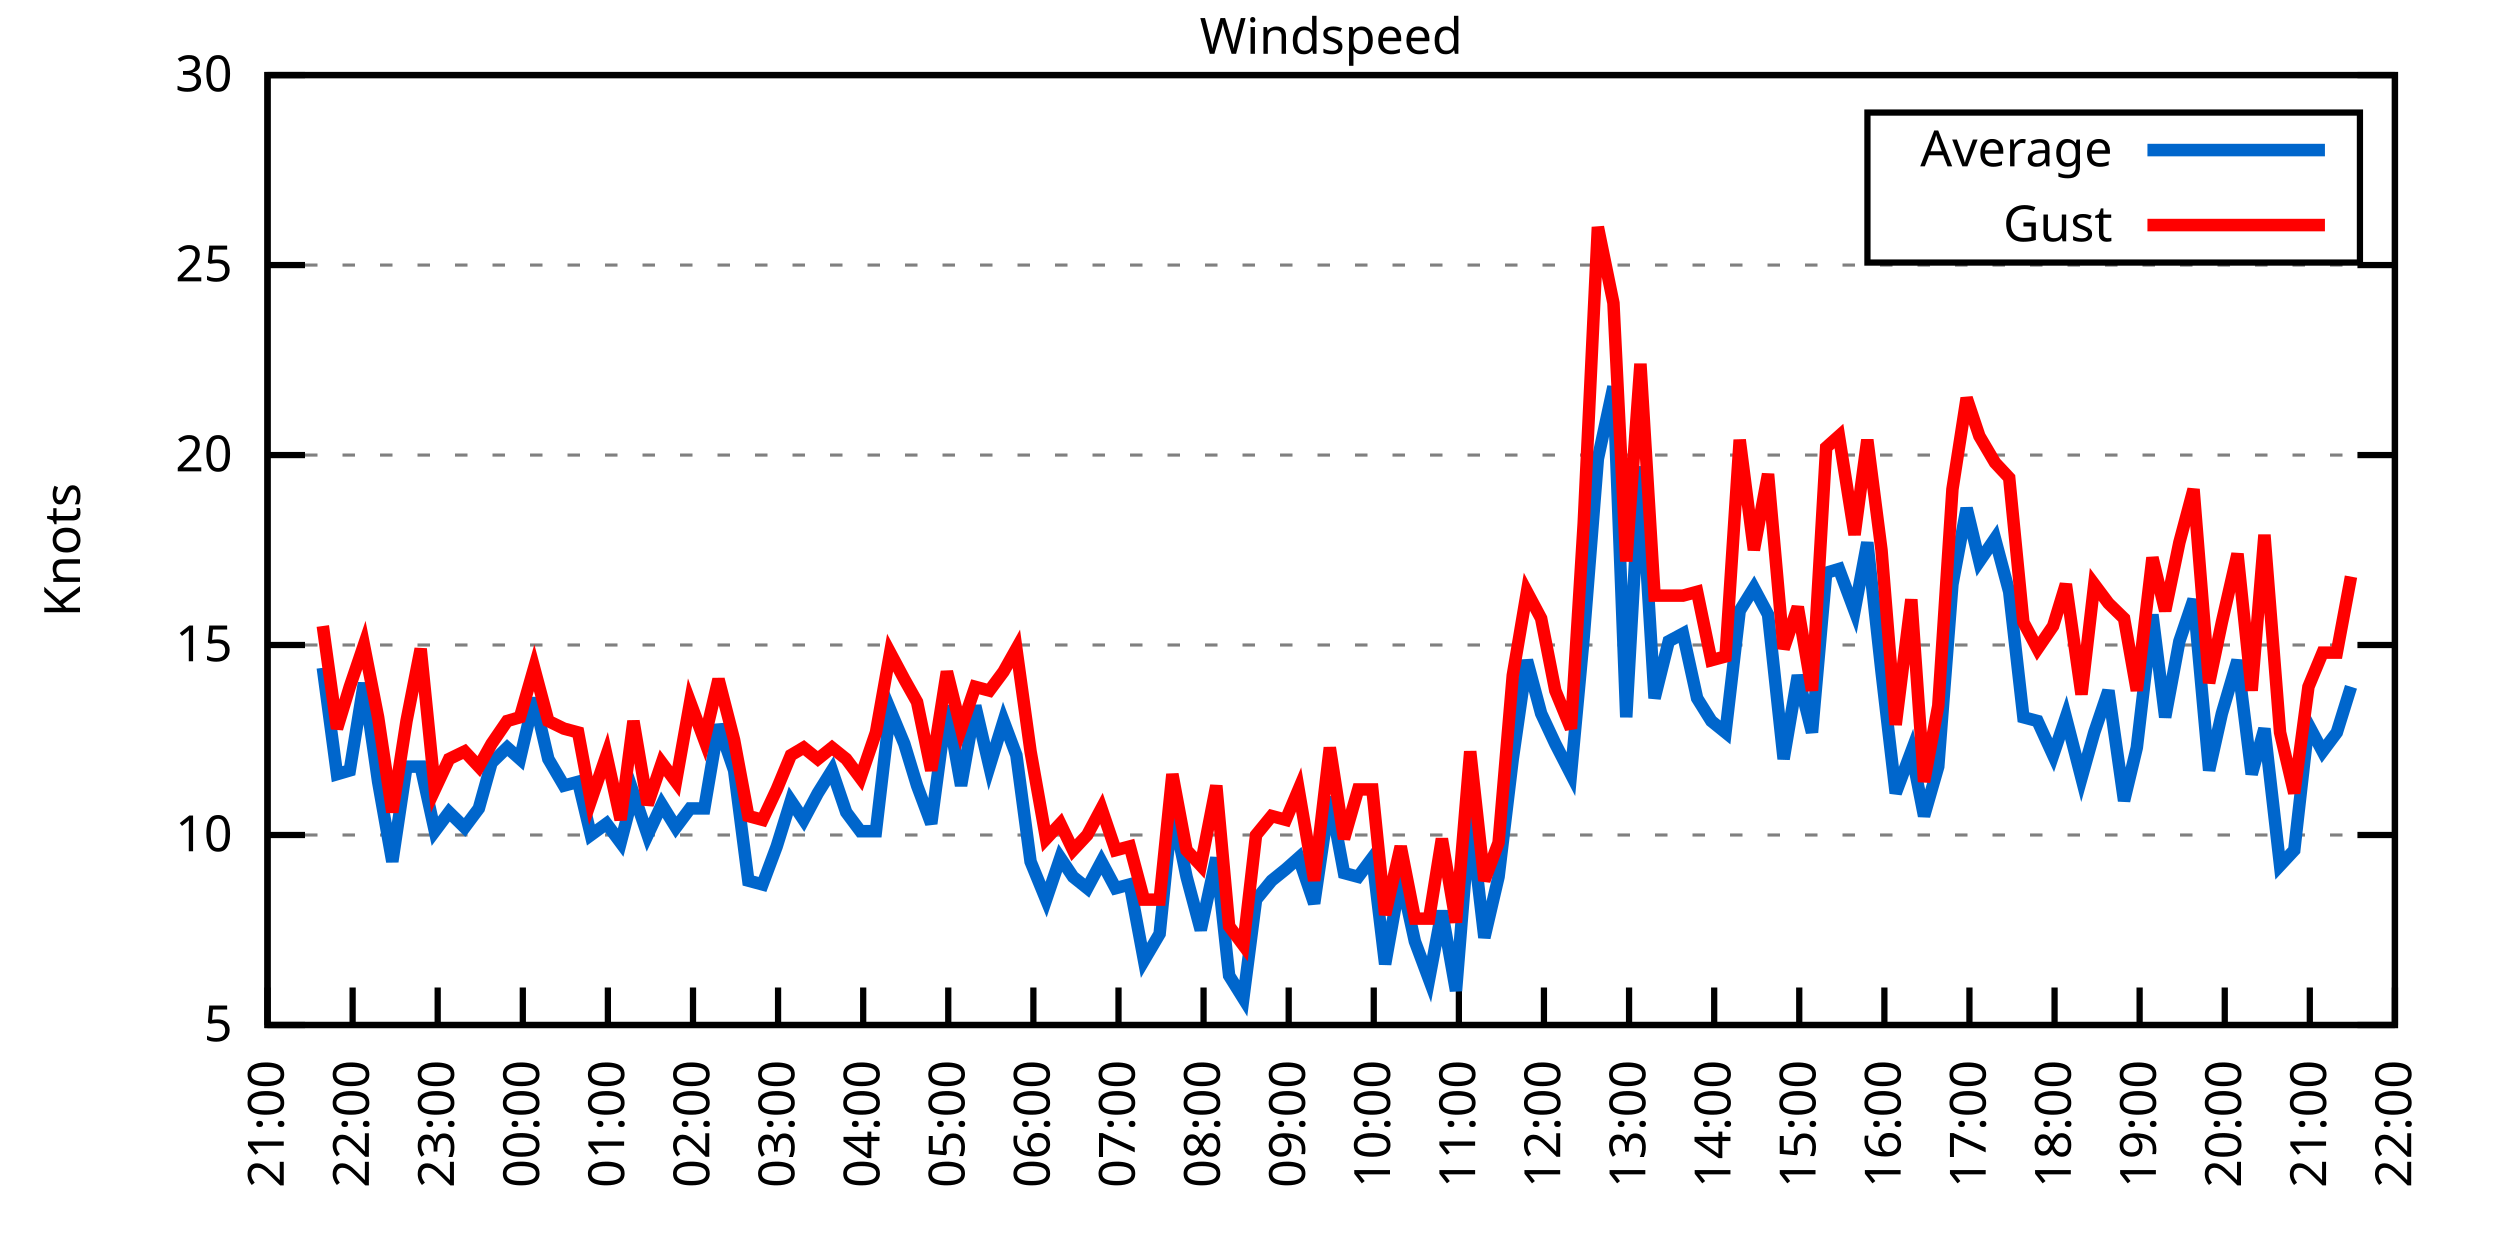
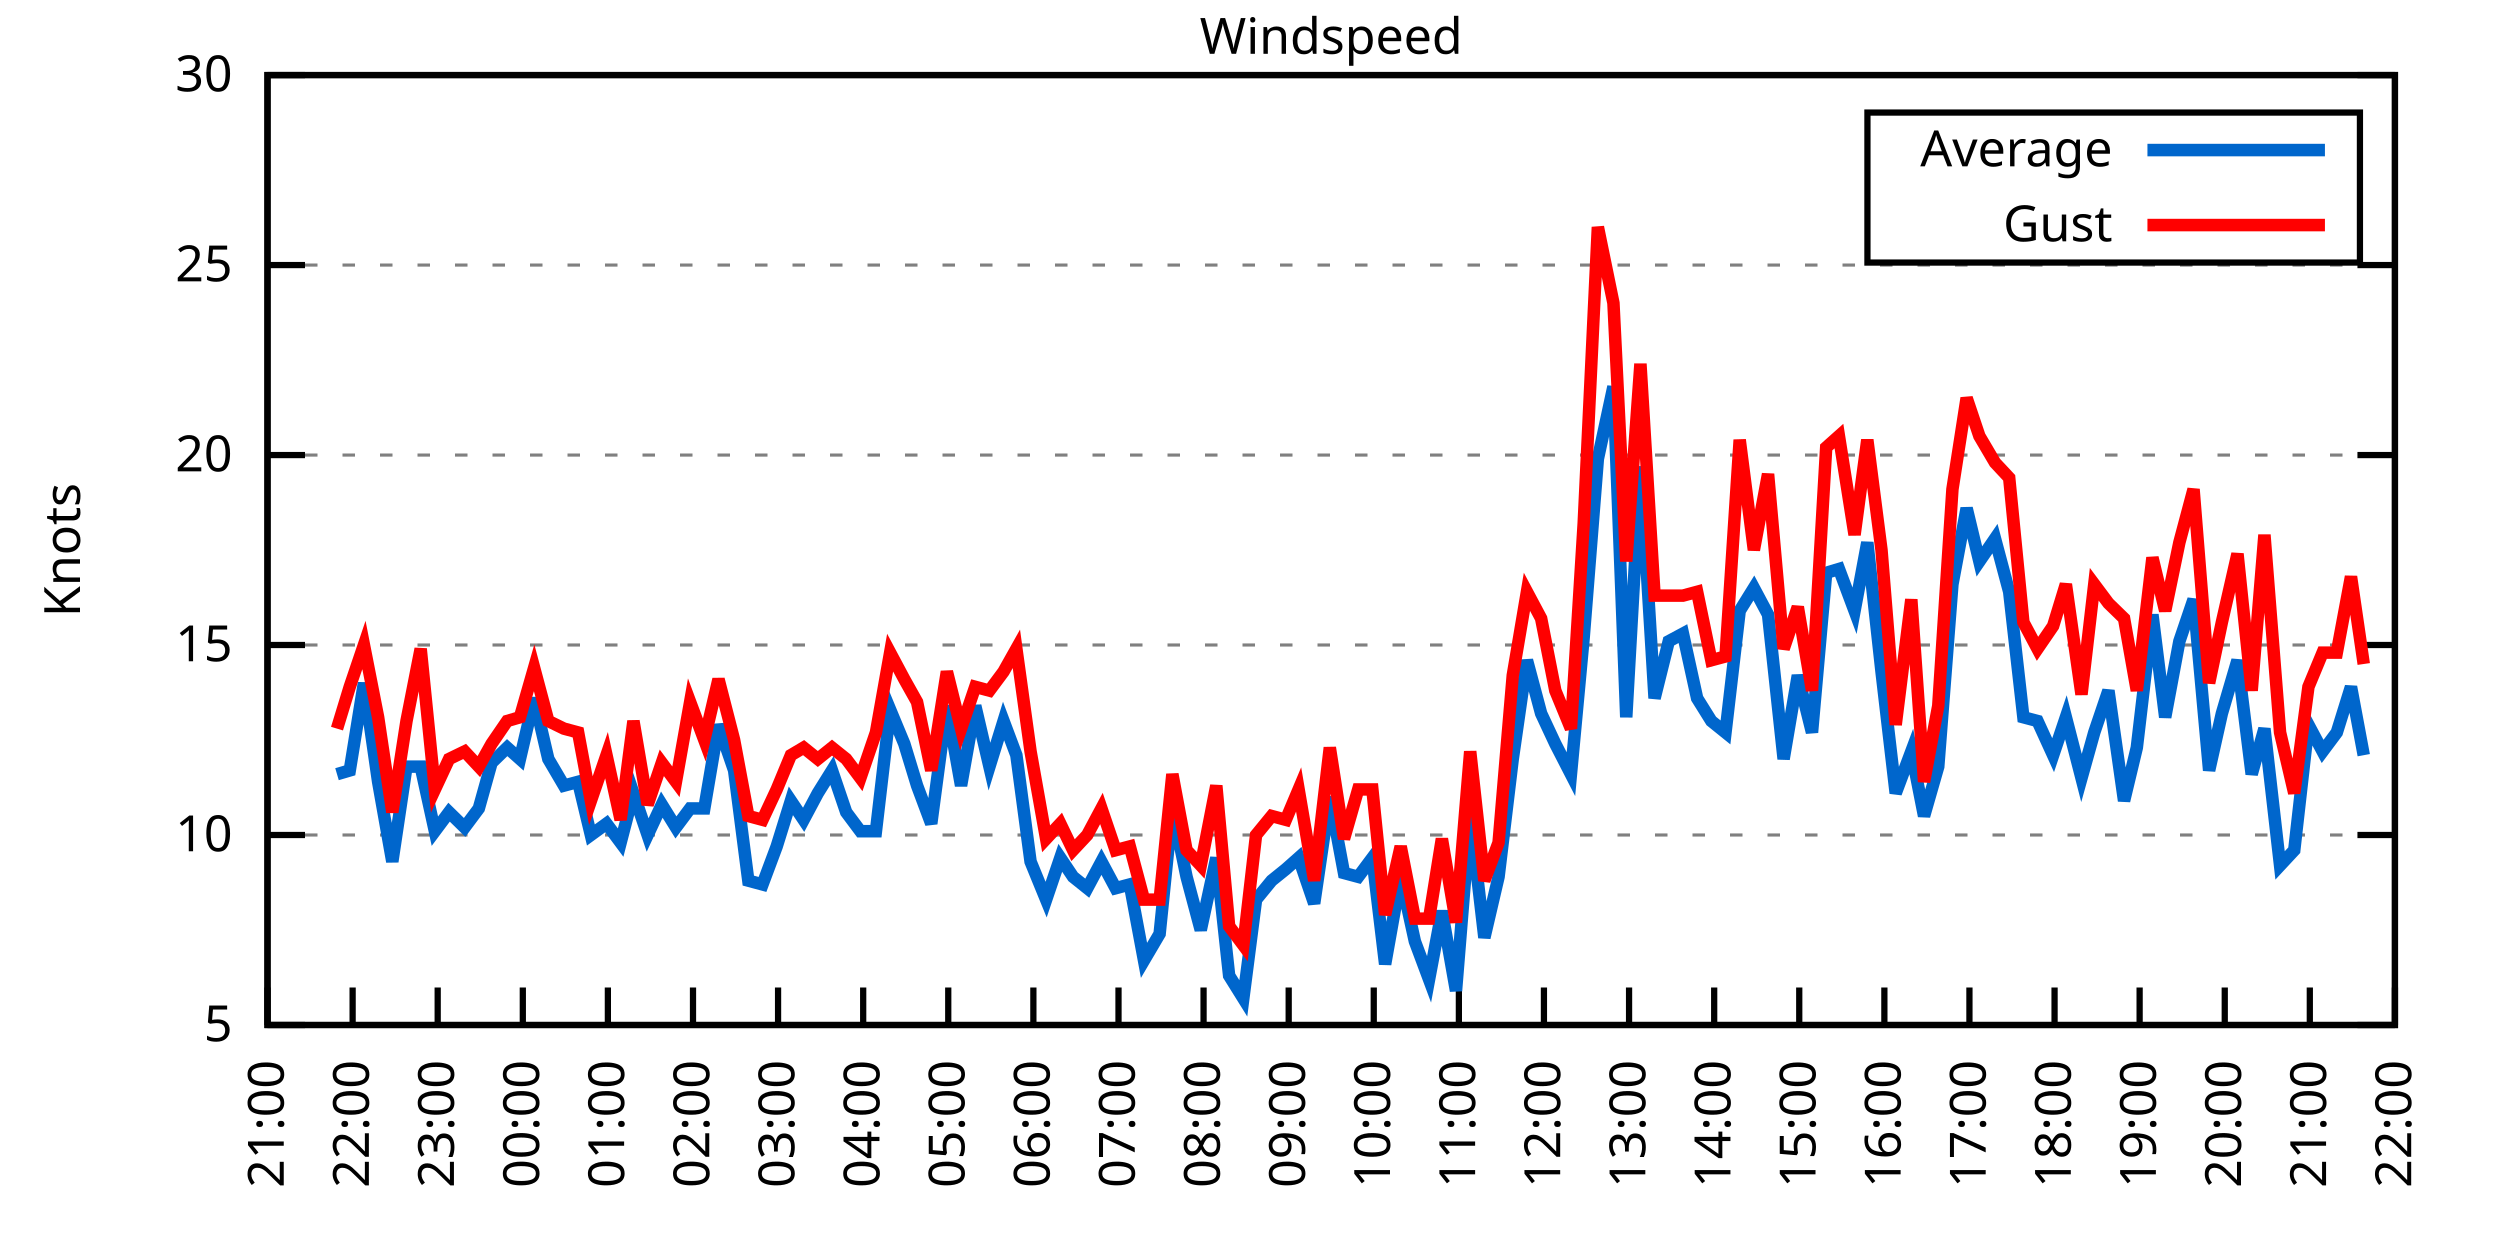
<svg xmlns="http://www.w3.org/2000/svg" xmlns:xlink="http://www.w3.org/1999/xlink" width="400" height="200" viewBox="0 0 400 200">
  <g id="gnuplot_canvas">
    <rect x="0" y="0" width="400" height="200" fill="none" />
    <defs>
      <circle id="gpDot" r="0.5" stroke-width="0.5" stroke="currentColor" />
      <path id="gpPt0" stroke-width="0.333" stroke="currentColor" d="M-1,0 h2 M0,-1 v2" />
      <path id="gpPt1" stroke-width="0.333" stroke="currentColor" d="M-1,-1 L1,1 M1,-1 L-1,1" />
      <path id="gpPt2" stroke-width="0.333" stroke="currentColor" d="M-1,0 L1,0 M0,-1 L0,1 M-1,-1 L1,1 M-1,1 L1,-1" />
      <rect id="gpPt3" stroke-width="0.333" stroke="currentColor" x="-1" y="-1" width="2" height="2" />
      <rect id="gpPt4" stroke-width="0.333" stroke="currentColor" fill="currentColor" x="-1" y="-1" width="2" height="2" />
      <circle id="gpPt5" stroke-width="0.333" stroke="currentColor" cx="0" cy="0" r="1" />
      <use xlink:href="#gpPt5" id="gpPt6" fill="currentColor" stroke="none" />
      <path id="gpPt7" stroke-width="0.333" stroke="currentColor" d="M0,-1.33 L-1.33,0.67 L1.33,0.67 z" />
      <use xlink:href="#gpPt7" id="gpPt8" fill="currentColor" stroke="none" />
      <use xlink:href="#gpPt7" id="gpPt9" stroke="currentColor" transform="rotate(180)" />
      <use xlink:href="#gpPt9" id="gpPt10" fill="currentColor" stroke="none" />
      <use xlink:href="#gpPt3" id="gpPt11" stroke="currentColor" transform="rotate(45)" />
      <use xlink:href="#gpPt11" id="gpPt12" fill="currentColor" stroke="none" />
      <path id="gpPt13" stroke-width="0.333" stroke="currentColor" d="M0,1.330 L1.265,0.411 L0.782,-1.067 L-0.782,-1.076 L-1.265,0.411 z" />
      <use xlink:href="#gpPt13" id="gpPt14" fill="currentColor" stroke="none" />
      <filter id="textbox" filterUnits="objectBoundingBox" x="0" y="0" height="1" width="1">
        <feFlood flood-color="white" flood-opacity="1" result="bgnd" />
        <feComposite in="SourceGraphic" in2="bgnd" operator="atop" />
      </filter>
      <filter id="greybox" filterUnits="objectBoundingBox" x="0" y="0" height="1" width="1">
        <feFlood flood-color="lightgrey" flood-opacity="1" result="grey" />
        <feComposite in="SourceGraphic" in2="grey" operator="atop" />
      </filter>
    </defs>
    <g fill="none" color="white" stroke="currentColor" stroke-width="1.00" stroke-linecap="butt" stroke-linejoin="miter">
</g>
    <g fill="none" color="black" stroke="currentColor" stroke-width="1.00" stroke-linecap="butt" stroke-linejoin="miter">
      <g stroke="none" shape-rendering="crispEdges">
        <polygon fill="rgb(255, 255, 255)" points="42.80,164.00 383.18,164.00 383.18,12.02 42.80,12.02 " />
      </g>
    </g>
    <g fill="none" color="black" stroke="currentColor" stroke-width="1.00" stroke-linecap="butt" stroke-linejoin="miter">
</g>
    <g fill="none" color="black" stroke="black" stroke-width="0.50" stroke-linecap="butt" stroke-linejoin="miter">
</g>
    <g fill="none" color="gray" stroke="currentColor" stroke-width="0.50" stroke-linecap="butt" stroke-linejoin="miter">
      <path stroke="gray" stroke-dasharray="2,4" class="gridline" d="M42.80,164.00 L383.19,164.00  " />
    </g>
    <g fill="none" color="gray" stroke="gray" stroke-width="1.00" stroke-linecap="butt" stroke-linejoin="miter">
</g>
    <g fill="none" color="black" stroke="currentColor" stroke-width="1.00" stroke-linecap="butt" stroke-linejoin="miter">
      <path stroke="black" d="M42.80,164.00 L48.80,164.00 M383.19,164.00 L377.19,164.00  " />
      <g transform="translate(37.20,166.60)" stroke="none" fill="black" font-family="Sans" font-size="8.00" text-anchor="end">
        <text>
          <tspan font-family="Sans"> 5</tspan>
        </text>
      </g>
    </g>
    <g fill="none" color="black" stroke="currentColor" stroke-width="1.00" stroke-linecap="butt" stroke-linejoin="miter">
</g>
    <g fill="none" color="black" stroke="black" stroke-width="0.50" stroke-linecap="butt" stroke-linejoin="miter">
</g>
    <g fill="none" color="gray" stroke="currentColor" stroke-width="0.50" stroke-linecap="butt" stroke-linejoin="miter">
      <path stroke="gray" stroke-dasharray="2,4" class="gridline" d="M42.80,133.60 L383.19,133.60  " />
    </g>
    <g fill="none" color="gray" stroke="gray" stroke-width="1.00" stroke-linecap="butt" stroke-linejoin="miter">
</g>
    <g fill="none" color="black" stroke="currentColor" stroke-width="1.00" stroke-linecap="butt" stroke-linejoin="miter">
      <path stroke="black" d="M42.80,133.60 L48.80,133.60 M383.19,133.60 L377.19,133.60  " />
      <g transform="translate(37.20,136.20)" stroke="none" fill="black" font-family="Sans" font-size="8.00" text-anchor="end">
        <text>
          <tspan font-family="Sans"> 10</tspan>
        </text>
      </g>
    </g>
    <g fill="none" color="black" stroke="currentColor" stroke-width="1.00" stroke-linecap="butt" stroke-linejoin="miter">
</g>
    <g fill="none" color="black" stroke="black" stroke-width="0.50" stroke-linecap="butt" stroke-linejoin="miter">
</g>
    <g fill="none" color="gray" stroke="currentColor" stroke-width="0.50" stroke-linecap="butt" stroke-linejoin="miter">
      <path stroke="gray" stroke-dasharray="2,4" class="gridline" d="M42.80,103.20 L383.19,103.20  " />
    </g>
    <g fill="none" color="gray" stroke="gray" stroke-width="1.00" stroke-linecap="butt" stroke-linejoin="miter">
</g>
    <g fill="none" color="black" stroke="currentColor" stroke-width="1.00" stroke-linecap="butt" stroke-linejoin="miter">
      <path stroke="black" d="M42.80,103.20 L48.80,103.20 M383.19,103.20 L377.19,103.20  " />
      <g transform="translate(37.20,105.80)" stroke="none" fill="black" font-family="Sans" font-size="8.00" text-anchor="end">
        <text>
          <tspan font-family="Sans"> 15</tspan>
        </text>
      </g>
    </g>
    <g fill="none" color="black" stroke="currentColor" stroke-width="1.00" stroke-linecap="butt" stroke-linejoin="miter">
</g>
    <g fill="none" color="black" stroke="black" stroke-width="0.50" stroke-linecap="butt" stroke-linejoin="miter">
</g>
    <g fill="none" color="gray" stroke="currentColor" stroke-width="0.50" stroke-linecap="butt" stroke-linejoin="miter">
      <path stroke="gray" stroke-dasharray="2,4" class="gridline" d="M42.80,72.81 L383.19,72.81  " />
    </g>
    <g fill="none" color="gray" stroke="gray" stroke-width="1.00" stroke-linecap="butt" stroke-linejoin="miter">
</g>
    <g fill="none" color="black" stroke="currentColor" stroke-width="1.00" stroke-linecap="butt" stroke-linejoin="miter">
      <path stroke="black" d="M42.80,72.81 L48.80,72.81 M383.19,72.81 L377.19,72.81  " />
      <g transform="translate(37.20,75.41)" stroke="none" fill="black" font-family="Sans" font-size="8.00" text-anchor="end">
        <text>
          <tspan font-family="Sans"> 20</tspan>
        </text>
      </g>
    </g>
    <g fill="none" color="black" stroke="currentColor" stroke-width="1.00" stroke-linecap="butt" stroke-linejoin="miter">
</g>
    <g fill="none" color="black" stroke="black" stroke-width="0.50" stroke-linecap="butt" stroke-linejoin="miter">
</g>
    <g fill="none" color="gray" stroke="currentColor" stroke-width="0.50" stroke-linecap="butt" stroke-linejoin="miter">
      <path stroke="gray" stroke-dasharray="2,4" class="gridline" d="M42.80,42.41 L383.19,42.41  " />
    </g>
    <g fill="none" color="gray" stroke="gray" stroke-width="1.00" stroke-linecap="butt" stroke-linejoin="miter">
</g>
    <g fill="none" color="black" stroke="currentColor" stroke-width="1.00" stroke-linecap="butt" stroke-linejoin="miter">
      <path stroke="black" d="M42.80,42.41 L48.80,42.41 M383.19,42.41 L377.19,42.41  " />
      <g transform="translate(37.20,45.01)" stroke="none" fill="black" font-family="Sans" font-size="8.00" text-anchor="end">
        <text>
          <tspan font-family="Sans"> 25</tspan>
        </text>
      </g>
    </g>
    <g fill="none" color="black" stroke="currentColor" stroke-width="1.00" stroke-linecap="butt" stroke-linejoin="miter">
</g>
    <g fill="none" color="black" stroke="black" stroke-width="0.50" stroke-linecap="butt" stroke-linejoin="miter">
</g>
    <g fill="none" color="gray" stroke="currentColor" stroke-width="0.50" stroke-linecap="butt" stroke-linejoin="miter">
      <path stroke="gray" stroke-dasharray="2,4" class="gridline" d="M42.80,12.01 L383.19,12.01  " />
    </g>
    <g fill="none" color="gray" stroke="gray" stroke-width="1.00" stroke-linecap="butt" stroke-linejoin="miter">
</g>
    <g fill="none" color="black" stroke="currentColor" stroke-width="1.00" stroke-linecap="butt" stroke-linejoin="miter">
      <path stroke="black" d="M42.80,12.01 L48.80,12.01 M383.19,12.01 L377.19,12.01  " />
      <g transform="translate(37.20,14.61)" stroke="none" fill="black" font-family="Sans" font-size="8.00" text-anchor="end">
        <text>
          <tspan font-family="Sans"> 30</tspan>
        </text>
      </g>
    </g>
    <g fill="none" color="black" stroke="currentColor" stroke-width="1.00" stroke-linecap="butt" stroke-linejoin="miter">
      <path stroke="black" d="M42.80,164.00 L42.80,158.00  " />
      <g transform="translate(45.40,169.60) rotate(270.00)" stroke="none" fill="black" font-family="Sans" font-size="8.00" text-anchor="end">
        <text>
          <tspan font-family="Sans">21:00</tspan>
        </text>
      </g>
    </g>
    <g fill="none" color="black" stroke="currentColor" stroke-width="1.00" stroke-linecap="butt" stroke-linejoin="miter">
      <path stroke="black" d="M56.42,164.00 L56.42,158.00  " />
      <g transform="translate(59.02,169.60) rotate(270.00)" stroke="none" fill="black" font-family="Sans" font-size="8.00" text-anchor="end">
        <text>
          <tspan font-family="Sans">22:00</tspan>
        </text>
      </g>
    </g>
    <g fill="none" color="black" stroke="currentColor" stroke-width="1.00" stroke-linecap="butt" stroke-linejoin="miter">
      <path stroke="black" d="M70.03,164.00 L70.03,158.00  " />
      <g transform="translate(72.63,169.60) rotate(270.00)" stroke="none" fill="black" font-family="Sans" font-size="8.00" text-anchor="end">
        <text>
          <tspan font-family="Sans">23:00</tspan>
        </text>
      </g>
    </g>
    <g fill="none" color="black" stroke="currentColor" stroke-width="1.00" stroke-linecap="butt" stroke-linejoin="miter">
      <path stroke="black" d="M83.65,164.00 L83.65,158.00  " />
      <g transform="translate(86.25,169.60) rotate(270.00)" stroke="none" fill="black" font-family="Sans" font-size="8.00" text-anchor="end">
        <text>
          <tspan font-family="Sans">00:00</tspan>
        </text>
      </g>
    </g>
    <g fill="none" color="black" stroke="currentColor" stroke-width="1.00" stroke-linecap="butt" stroke-linejoin="miter">
      <path stroke="black" d="M97.26,164.00 L97.26,158.00  " />
      <g transform="translate(99.86,169.60) rotate(270.00)" stroke="none" fill="black" font-family="Sans" font-size="8.00" text-anchor="end">
        <text>
          <tspan font-family="Sans">01:00</tspan>
        </text>
      </g>
    </g>
    <g fill="none" color="black" stroke="currentColor" stroke-width="1.00" stroke-linecap="butt" stroke-linejoin="miter">
      <path stroke="black" d="M110.88,164.00 L110.88,158.00  " />
      <g transform="translate(113.48,169.60) rotate(270.00)" stroke="none" fill="black" font-family="Sans" font-size="8.00" text-anchor="end">
        <text>
          <tspan font-family="Sans">02:00</tspan>
        </text>
      </g>
    </g>
    <g fill="none" color="black" stroke="currentColor" stroke-width="1.00" stroke-linecap="butt" stroke-linejoin="miter">
      <path stroke="black" d="M124.49,164.00 L124.49,158.00  " />
      <g transform="translate(127.09,169.60) rotate(270.00)" stroke="none" fill="black" font-family="Sans" font-size="8.00" text-anchor="end">
        <text>
          <tspan font-family="Sans">03:00</tspan>
        </text>
      </g>
    </g>
    <g fill="none" color="black" stroke="currentColor" stroke-width="1.00" stroke-linecap="butt" stroke-linejoin="miter">
      <path stroke="black" d="M138.11,164.00 L138.11,158.00  " />
      <g transform="translate(140.71,169.60) rotate(270.00)" stroke="none" fill="black" font-family="Sans" font-size="8.00" text-anchor="end">
        <text>
          <tspan font-family="Sans">04:00</tspan>
        </text>
      </g>
    </g>
    <g fill="none" color="black" stroke="currentColor" stroke-width="1.00" stroke-linecap="butt" stroke-linejoin="miter">
      <path stroke="black" d="M151.72,164.00 L151.72,158.00  " />
      <g transform="translate(154.32,169.60) rotate(270.00)" stroke="none" fill="black" font-family="Sans" font-size="8.00" text-anchor="end">
        <text>
          <tspan font-family="Sans">05:00</tspan>
        </text>
      </g>
    </g>
    <g fill="none" color="black" stroke="currentColor" stroke-width="1.00" stroke-linecap="butt" stroke-linejoin="miter">
      <path stroke="black" d="M165.34,164.00 L165.34,158.00  " />
      <g transform="translate(167.94,169.60) rotate(270.00)" stroke="none" fill="black" font-family="Sans" font-size="8.00" text-anchor="end">
        <text>
          <tspan font-family="Sans">06:00</tspan>
        </text>
      </g>
    </g>
    <g fill="none" color="black" stroke="currentColor" stroke-width="1.00" stroke-linecap="butt" stroke-linejoin="miter">
      <path stroke="black" d="M178.96,164.00 L178.96,158.00  " />
      <g transform="translate(181.56,169.60) rotate(270.00)" stroke="none" fill="black" font-family="Sans" font-size="8.00" text-anchor="end">
        <text>
          <tspan font-family="Sans">07:00</tspan>
        </text>
      </g>
    </g>
    <g fill="none" color="black" stroke="currentColor" stroke-width="1.00" stroke-linecap="butt" stroke-linejoin="miter">
      <path stroke="black" d="M192.57,164.00 L192.57,158.00  " />
      <g transform="translate(195.17,169.60) rotate(270.00)" stroke="none" fill="black" font-family="Sans" font-size="8.00" text-anchor="end">
        <text>
          <tspan font-family="Sans">08:00</tspan>
        </text>
      </g>
    </g>
    <g fill="none" color="black" stroke="currentColor" stroke-width="1.00" stroke-linecap="butt" stroke-linejoin="miter">
      <path stroke="black" d="M206.19,164.00 L206.19,158.00  " />
      <g transform="translate(208.79,169.60) rotate(270.00)" stroke="none" fill="black" font-family="Sans" font-size="8.00" text-anchor="end">
        <text>
          <tspan font-family="Sans">09:00</tspan>
        </text>
      </g>
    </g>
    <g fill="none" color="black" stroke="currentColor" stroke-width="1.00" stroke-linecap="butt" stroke-linejoin="miter">
      <path stroke="black" d="M219.80,164.00 L219.80,158.00  " />
      <g transform="translate(222.40,169.60) rotate(270.00)" stroke="none" fill="black" font-family="Sans" font-size="8.00" text-anchor="end">
        <text>
          <tspan font-family="Sans">10:00</tspan>
        </text>
      </g>
    </g>
    <g fill="none" color="black" stroke="currentColor" stroke-width="1.00" stroke-linecap="butt" stroke-linejoin="miter">
      <path stroke="black" d="M233.42,164.00 L233.42,158.00  " />
      <g transform="translate(236.02,169.60) rotate(270.00)" stroke="none" fill="black" font-family="Sans" font-size="8.00" text-anchor="end">
        <text>
          <tspan font-family="Sans">11:00</tspan>
        </text>
      </g>
    </g>
    <g fill="none" color="black" stroke="currentColor" stroke-width="1.00" stroke-linecap="butt" stroke-linejoin="miter">
      <path stroke="black" d="M247.03,164.00 L247.03,158.00  " />
      <g transform="translate(249.63,169.60) rotate(270.00)" stroke="none" fill="black" font-family="Sans" font-size="8.00" text-anchor="end">
        <text>
          <tspan font-family="Sans">12:00</tspan>
        </text>
      </g>
    </g>
    <g fill="none" color="black" stroke="currentColor" stroke-width="1.00" stroke-linecap="butt" stroke-linejoin="miter">
      <path stroke="black" d="M260.65,164.00 L260.65,158.00  " />
      <g transform="translate(263.25,169.60) rotate(270.00)" stroke="none" fill="black" font-family="Sans" font-size="8.00" text-anchor="end">
        <text>
          <tspan font-family="Sans">13:00</tspan>
        </text>
      </g>
    </g>
    <g fill="none" color="black" stroke="currentColor" stroke-width="1.00" stroke-linecap="butt" stroke-linejoin="miter">
      <path stroke="black" d="M274.27,164.00 L274.27,158.00  " />
      <g transform="translate(276.87,169.60) rotate(270.00)" stroke="none" fill="black" font-family="Sans" font-size="8.00" text-anchor="end">
        <text>
          <tspan font-family="Sans">14:00</tspan>
        </text>
      </g>
    </g>
    <g fill="none" color="black" stroke="currentColor" stroke-width="1.00" stroke-linecap="butt" stroke-linejoin="miter">
      <path stroke="black" d="M287.88,164.00 L287.88,158.00  " />
      <g transform="translate(290.48,169.60) rotate(270.00)" stroke="none" fill="black" font-family="Sans" font-size="8.00" text-anchor="end">
        <text>
          <tspan font-family="Sans">15:00</tspan>
        </text>
      </g>
    </g>
    <g fill="none" color="black" stroke="currentColor" stroke-width="1.00" stroke-linecap="butt" stroke-linejoin="miter">
      <path stroke="black" d="M301.50,164.00 L301.50,158.00  " />
      <g transform="translate(304.10,169.60) rotate(270.00)" stroke="none" fill="black" font-family="Sans" font-size="8.00" text-anchor="end">
        <text>
          <tspan font-family="Sans">16:00</tspan>
        </text>
      </g>
    </g>
    <g fill="none" color="black" stroke="currentColor" stroke-width="1.00" stroke-linecap="butt" stroke-linejoin="miter">
      <path stroke="black" d="M315.11,164.00 L315.11,158.00  " />
      <g transform="translate(317.71,169.60) rotate(270.00)" stroke="none" fill="black" font-family="Sans" font-size="8.00" text-anchor="end">
        <text>
          <tspan font-family="Sans">17:00</tspan>
        </text>
      </g>
    </g>
    <g fill="none" color="black" stroke="currentColor" stroke-width="1.00" stroke-linecap="butt" stroke-linejoin="miter">
      <path stroke="black" d="M328.73,164.00 L328.73,158.00  " />
      <g transform="translate(331.33,169.60) rotate(270.00)" stroke="none" fill="black" font-family="Sans" font-size="8.00" text-anchor="end">
        <text>
          <tspan font-family="Sans">18:00</tspan>
        </text>
      </g>
    </g>
    <g fill="none" color="black" stroke="currentColor" stroke-width="1.00" stroke-linecap="butt" stroke-linejoin="miter">
      <path stroke="black" d="M342.34,164.00 L342.34,158.00  " />
      <g transform="translate(344.94,169.60) rotate(270.00)" stroke="none" fill="black" font-family="Sans" font-size="8.00" text-anchor="end">
        <text>
          <tspan font-family="Sans">19:00</tspan>
        </text>
      </g>
    </g>
    <g fill="none" color="black" stroke="currentColor" stroke-width="1.00" stroke-linecap="butt" stroke-linejoin="miter">
      <path stroke="black" d="M355.96,164.00 L355.96,158.00  " />
      <g transform="translate(358.56,169.60) rotate(270.00)" stroke="none" fill="black" font-family="Sans" font-size="8.00" text-anchor="end">
        <text>
          <tspan font-family="Sans">20:00</tspan>
        </text>
      </g>
    </g>
    <g fill="none" color="black" stroke="currentColor" stroke-width="1.00" stroke-linecap="butt" stroke-linejoin="miter">
      <path stroke="black" d="M369.57,164.00 L369.57,158.00  " />
      <g transform="translate(372.17,169.60) rotate(270.00)" stroke="none" fill="black" font-family="Sans" font-size="8.00" text-anchor="end">
        <text>
          <tspan font-family="Sans">21:00</tspan>
        </text>
      </g>
    </g>
    <g fill="none" color="black" stroke="currentColor" stroke-width="1.00" stroke-linecap="butt" stroke-linejoin="miter">
      <path stroke="black" d="M383.19,164.00 L383.19,158.00  " />
      <g transform="translate(385.79,169.60) rotate(270.00)" stroke="none" fill="black" font-family="Sans" font-size="8.00" text-anchor="end">
        <text>
          <tspan font-family="Sans">22:00</tspan>
        </text>
      </g>
    </g>
    <g fill="none" color="black" stroke="currentColor" stroke-width="1.00" stroke-linecap="butt" stroke-linejoin="miter">
</g>
    <g fill="none" color="black" stroke="currentColor" stroke-width="1.00" stroke-linecap="butt" stroke-linejoin="miter">
      <path stroke="black" d="M42.80,12.01 L42.80,164.00 L383.19,164.00 L383.19,12.01 L42.80,12.01 Z  " />
    </g>
    <g fill="none" color="black" stroke="currentColor" stroke-width="1.00" stroke-linecap="butt" stroke-linejoin="miter">
</g>
    <g fill="none" color="black" stroke="currentColor" stroke-width="1.00" stroke-linecap="butt" stroke-linejoin="miter">
      <path stroke="black" d="M298.79,42.01 L298.79,18.01 L377.59,18.01 L377.59,42.01 L298.79,42.01 Z  " />
    </g>
    <g id="Windspeed_plot_1">
      <g fill="none" color="white" stroke="black" stroke-width="2.00" stroke-linecap="butt" stroke-linejoin="miter">
</g>
      <g fill="none" color="black" stroke="currentColor" stroke-width="2.00" stroke-linecap="butt" stroke-linejoin="miter">
        <g transform="translate(337.99,26.61)" stroke="none" fill="black" font-family="Sans" font-size="8.00" text-anchor="end">
          <text>
            <tspan font-family="Sans">Average</tspan>
          </text>
        </g>
      </g>
      <g fill="none" color="black" stroke="currentColor" stroke-width="2.00" stroke-linecap="butt" stroke-linejoin="miter">
-         <path stroke="rgb(  0, 102, 204)" d="M343.59,24.01 L371.99,24.01 M51.65,106.85 L53.92,123.87 L55.96,123.27 L58.23,109.28 L60.50,125.09 L62.77,137.86   L65.04,122.66 L67.31,122.66 L69.58,132.99 L71.85,129.95 L74.34,132.39 L76.61,129.35 L78.65,122.05 L81.15,119.62   L83.19,121.44 L85.46,111.72 L87.73,121.44 L90.23,125.70 L92.50,125.09 L94.54,133.60 L97.04,131.78 L99.30,134.82   L101.35,126.91 L103.62,133.60 L105.89,128.74 L108.15,132.39 L110.42,129.35 L112.69,129.35 L114.96,115.97 L117.46,123.27   L119.73,140.90 L122.00,141.51 L124.27,135.43 L126.54,128.13 L128.58,131.17 L130.85,126.91 L133.12,123.27 L135.39,129.95   L137.66,132.99 L140.15,132.99 L142.42,113.54 L144.69,119.01 L146.73,125.70 L149.00,131.78 L151.50,112.93 L153.77,125.70   L156.04,112.93 L158.31,122.66 L160.57,115.36 L162.62,120.83 L164.89,137.86 L167.38,143.94 L169.65,137.25 L171.69,140.29   L173.96,142.11 L176.23,137.86 L178.50,142.11 L180.77,141.51 L183.04,153.66 L185.54,149.41 L187.58,129.35 L189.85,140.29   L192.12,148.80 L194.61,137.25 L196.66,156.10 L198.93,159.74 L200.97,143.94 L203.46,140.90 L205.73,139.07 L207.78,137.25   L210.27,144.55 L212.77,127.52 L215.04,139.68 L217.31,140.29 L219.58,137.25 L221.62,154.27 L224.11,140.29 L226.38,150.62   L228.65,156.70 L230.70,145.76 L232.96,158.53 L235.23,130.56 L237.50,150.02 L239.77,140.29 L242.04,121.44 L244.31,105.64   L246.58,114.15 L248.85,119.01 L251.35,123.87 L253.39,101.99 L255.66,73.41 L258.15,61.86 L260.20,114.76 L262.47,74.63   L264.73,111.72 L267.00,102.60 L269.27,101.38 L271.54,111.72 L273.81,115.36 L276.08,117.19 L278.35,97.73 L280.62,94.08   L282.89,98.34 L285.38,121.44 L287.65,108.07 L289.92,117.19 L292.19,91.65 L294.23,91.04 L296.73,97.73 L298.77,86.79   L301.04,107.46 L303.31,126.91 L305.81,120.23 L307.85,130.56 L310.12,122.66 L312.39,93.48 L314.66,81.32 L316.70,89.83   L319.20,86.18 L321.47,94.69 L323.74,114.76 L326.00,115.36 L328.50,120.83 L330.54,114.76 L333.04,124.48 L335.08,117.19   L337.35,110.50 L339.85,128.13 L341.89,119.62 L344.39,98.34 L346.43,114.76 L348.70,102.60 L350.97,95.91 L353.46,123.27   L355.50,114.15 L358.00,105.64 L360.27,123.87 L362.31,116.58 L364.81,138.47 L367.08,136.03 L369.35,115.97 L371.62,120.23   L373.89,117.19 L376.16,109.89  " />
+         <path stroke="rgb(  0, 102, 204)" d="M343.59,24.01 L371.99,24.01 M53.92,123.87 L55.96,123.27 L58.23,109.28 L60.50,125.09 L62.77,137.86 L65.04,122.66   L67.31,122.66 L69.58,132.99 L71.85,129.95 L74.34,132.39 L76.61,129.35 L78.65,122.05 L81.15,119.62 L83.19,121.44   L85.46,111.72 L87.73,121.44 L90.23,125.70 L92.50,125.09 L94.54,133.60 L97.04,131.78 L99.30,134.82 L101.35,126.91   L103.62,133.60 L105.89,128.74 L108.15,132.39 L110.42,129.35 L112.69,129.35 L114.96,115.97 L117.46,123.27 L119.73,140.90   L122.00,141.51 L124.27,135.43 L126.54,128.13 L128.58,131.17 L130.85,126.91 L133.12,123.27 L135.39,129.95 L137.66,132.99   L140.15,132.99 L142.42,113.54 L144.69,119.01 L146.73,125.70 L149.00,131.78 L151.50,112.93 L153.77,125.70 L156.04,112.93   L158.31,122.66 L160.57,115.36 L162.62,120.83 L164.89,137.86 L167.38,143.94 L169.65,137.25 L171.69,140.29 L173.96,142.11   L176.23,137.86 L178.50,142.11 L180.77,141.51 L183.04,153.66 L185.54,149.41 L187.58,129.35 L189.85,140.29 L192.12,148.80   L194.61,137.25 L196.66,156.10 L198.93,159.74 L200.97,143.94 L203.46,140.90 L205.73,139.07 L207.78,137.25 L210.27,144.55   L212.77,127.52 L215.04,139.68 L217.31,140.29 L219.58,137.25 L221.62,154.27 L224.11,140.29 L226.38,150.62 L228.65,156.70   L230.70,145.76 L232.96,158.53 L235.23,130.56 L237.50,150.02 L239.77,140.29 L242.04,121.44 L244.31,105.64 L246.58,114.15   L248.85,119.01 L251.35,123.87 L253.39,101.99 L255.66,73.41 L258.15,61.86 L260.20,114.76 L262.47,74.63 L264.73,111.72   L267.00,102.60 L269.27,101.38 L271.54,111.72 L273.81,115.36 L276.08,117.19 L278.35,97.73 L280.62,94.08 L282.89,98.34   L285.38,121.44 L287.65,108.07 L289.92,117.19 L292.19,91.65 L294.23,91.04 L296.73,97.73 L298.77,86.79 L301.04,107.46   L303.31,126.91 L305.81,120.23 L307.85,130.56 L310.12,122.66 L312.39,93.48 L314.66,81.32 L316.70,89.83 L319.20,86.18   L321.47,94.69 L323.74,114.76 L326.00,115.36 L328.50,120.83 L330.54,114.76 L333.04,124.48 L335.08,117.19 L337.35,110.50   L339.85,128.13 L341.89,119.62 L344.39,98.34 L346.43,114.76 L348.70,102.60 L350.97,95.91 L353.46,123.27 L355.50,114.15   L358.00,105.64 L360.27,123.87 L362.31,116.58 L364.81,138.47 L367.08,136.03 L369.35,115.97 L371.62,120.23 L373.89,117.19   L376.16,109.89 L378.20,120.83  " />
      </g>
    </g>
    <g id="Windspeed_plot_2">
      <g fill="none" color="black" stroke="currentColor" stroke-width="2.00" stroke-linecap="butt" stroke-linejoin="miter">
        <g transform="translate(337.99,38.61)" stroke="none" fill="black" font-family="Sans" font-size="8.00" text-anchor="end">
          <text>
            <tspan font-family="Sans">Gust</tspan>
          </text>
        </g>
      </g>
      <g fill="none" color="black" stroke="currentColor" stroke-width="2.00" stroke-linecap="butt" stroke-linejoin="miter">
-         <path stroke="rgb(255,   0,   0)" d="M343.59,36.01 L371.99,36.01 M51.65,100.16 L53.92,116.58 L55.96,109.89 L58.23,103.20 L60.50,114.76 L62.77,129.95   L65.04,115.36 L67.31,103.81 L69.58,126.31 L71.85,121.44 L74.34,120.23 L76.61,122.66 L78.65,119.01 L81.15,115.36   L83.19,114.76 L85.46,106.85 L87.73,115.36 L90.23,116.58 L92.50,117.19 L94.54,128.13 L97.04,120.83 L99.30,131.17   L101.35,115.36 L103.62,128.74 L105.89,122.05 L108.15,125.09 L110.42,112.32 L112.69,118.40 L114.96,108.68 L117.46,118.40   L119.73,130.56 L122.00,131.17 L124.27,126.31 L126.54,120.83 L128.58,119.62 L130.85,121.44 L133.12,119.62 L135.39,121.44   L137.66,124.48 L140.15,117.19 L142.42,104.42 L144.69,108.68 L146.73,112.32 L149.00,123.27 L151.50,107.46 L153.77,116.58   L156.04,109.89 L158.31,110.50 L160.57,107.46 L162.62,103.81 L164.89,120.23 L167.38,134.21 L169.65,131.78 L171.69,136.03   L173.96,133.60 L176.23,129.35 L178.50,136.03 L180.77,135.43 L183.04,143.94 L185.54,143.94 L187.58,123.87 L189.85,136.03   L192.12,138.47 L194.61,125.70 L196.66,148.19 L198.93,151.23 L200.97,133.60 L203.46,130.56 L205.73,131.17 L207.78,126.31   L210.27,140.90 L212.77,119.62 L215.04,134.21 L217.31,126.31 L219.58,126.31 L221.62,146.37 L224.11,135.43 L226.38,146.98   L228.65,146.98 L230.70,134.21 L232.96,147.59 L235.23,120.23 L237.50,140.90 L239.77,134.82 L242.04,108.07 L244.31,94.69   L246.58,98.95 L248.85,110.50 L251.35,116.58 L253.39,83.75 L255.66,36.33 L258.15,48.49 L260.20,89.83 L262.47,58.21   L264.73,95.30 L267.00,95.30 L269.27,95.30 L271.54,94.69 L273.81,105.64 L276.08,105.03 L278.35,70.37 L280.62,88.00   L282.89,75.85 L285.38,103.81 L287.65,97.12 L289.92,110.50 L292.19,71.59 L294.23,69.77 L296.73,85.57 L298.77,70.37   L301.04,88.00 L303.31,115.97 L305.81,95.91 L307.85,125.09 L310.12,112.93 L312.39,78.28 L314.66,63.69 L316.70,69.77   L319.20,74.02 L321.47,76.45 L323.74,99.56 L326.00,103.81 L328.50,100.16 L330.54,93.48 L333.04,111.11 L335.08,93.48   L337.35,96.52 L339.85,98.95 L341.89,110.50 L344.39,89.22 L346.43,97.73 L348.70,86.79 L350.97,78.28 L353.46,109.28   L355.50,99.56 L358.00,88.61 L360.27,110.50 L362.31,85.57 L364.81,117.19 L367.08,126.91 L369.35,109.89 L371.62,104.42   L373.89,104.42 L376.16,92.26  " />
+         <path stroke="rgb(255,   0,   0)" d="M343.59,36.01 L371.99,36.01 M53.92,116.58 L55.96,109.89 L58.23,103.20 L60.50,114.76 L62.77,129.95 L65.04,115.36   L67.31,103.81 L69.58,126.31 L71.85,121.44 L74.34,120.23 L76.61,122.66 L78.65,119.01 L81.15,115.36 L83.19,114.76   L85.46,106.85 L87.73,115.36 L90.23,116.58 L92.50,117.19 L94.54,128.13 L97.04,120.83 L99.30,131.17 L101.35,115.36   L103.62,128.74 L105.89,122.05 L108.15,125.09 L110.42,112.32 L112.69,118.40 L114.96,108.68 L117.46,118.40 L119.73,130.56   L122.00,131.17 L124.27,126.31 L126.54,120.83 L128.58,119.62 L130.85,121.44 L133.12,119.62 L135.39,121.44 L137.66,124.48   L140.15,117.19 L142.42,104.42 L144.69,108.68 L146.73,112.32 L149.00,123.27 L151.50,107.46 L153.77,116.58 L156.04,109.89   L158.31,110.50 L160.57,107.46 L162.62,103.81 L164.89,120.23 L167.38,134.21 L169.65,131.78 L171.69,136.03 L173.96,133.60   L176.23,129.35 L178.50,136.03 L180.77,135.43 L183.04,143.94 L185.54,143.94 L187.58,123.87 L189.85,136.03 L192.12,138.47   L194.61,125.70 L196.66,148.19 L198.93,151.23 L200.97,133.60 L203.46,130.56 L205.73,131.17 L207.78,126.31 L210.27,140.90   L212.77,119.62 L215.04,134.21 L217.31,126.31 L219.58,126.31 L221.62,146.37 L224.11,135.43 L226.38,146.98 L228.65,146.98   L230.70,134.21 L232.96,147.59 L235.23,120.23 L237.50,140.90 L239.77,134.82 L242.04,108.07 L244.31,94.69 L246.58,98.95   L248.85,110.50 L251.35,116.58 L253.39,83.75 L255.66,36.33 L258.15,48.49 L260.20,89.83 L262.47,58.21 L264.73,95.30   L267.00,95.30 L269.27,95.30 L271.54,94.69 L273.81,105.64 L276.08,105.03 L278.35,70.37 L280.62,88.00 L282.89,75.85   L285.38,103.81 L287.65,97.12 L289.92,110.50 L292.19,71.59 L294.23,69.77 L296.73,85.57 L298.77,70.37 L301.04,88.00   L303.31,115.97 L305.81,95.91 L307.85,125.09 L310.12,112.93 L312.39,78.28 L314.66,63.69 L316.70,69.77 L319.20,74.02   L321.47,76.45 L323.74,99.56 L326.00,103.81 L328.50,100.16 L330.54,93.48 L333.04,111.11 L335.08,93.48 L337.35,96.52   L339.85,98.95 L341.89,110.50 L344.39,89.22 L346.43,97.73 L348.70,86.79 L350.97,78.28 L353.46,109.28 L355.50,99.56   L358.00,88.61 L360.27,110.50 L362.31,85.57 L364.81,117.19 L367.08,126.91 L369.35,109.89 L371.62,104.42 L373.89,104.42   L376.16,92.26 L378.20,106.24  " />
      </g>
    </g>
    <g fill="none" color="black" stroke="currentColor" stroke-width="2.00" stroke-linecap="butt" stroke-linejoin="miter">
</g>
    <g fill="none" color="black" stroke="black" stroke-width="1.00" stroke-linecap="butt" stroke-linejoin="miter">
</g>
    <g fill="none" color="black" stroke="currentColor" stroke-width="1.00" stroke-linecap="butt" stroke-linejoin="miter">
      <path stroke="black" d="M42.80,12.01 L42.80,164.00 L383.19,164.00 L383.19,12.01 L42.80,12.01 Z  " />
      <g transform="translate(12.80,88.01) rotate(270.00)" stroke="none" fill="black" font-family="Sans" font-size="8.00" text-anchor="middle">
        <text>
          <tspan font-family="Sans">Knots</tspan>
        </text>
      </g>
    </g>
    <g fill="none" color="black" stroke="currentColor" stroke-width="1.00" stroke-linecap="butt" stroke-linejoin="miter">
</g>
    <g fill="none" color="black" stroke="currentColor" stroke-width="1.00" stroke-linecap="butt" stroke-linejoin="miter">
      <g transform="translate(212.99,8.61)" stroke="none" fill="black" font-family="Sans" font-size="8.00" text-anchor="middle">
        <text>
          <tspan font-family="Sans">Windspeed</tspan>
        </text>
      </g>
    </g>
    <g fill="none" color="black" stroke="currentColor" stroke-width="1.00" stroke-linecap="butt" stroke-linejoin="miter">
</g>
  </g>
</svg>
